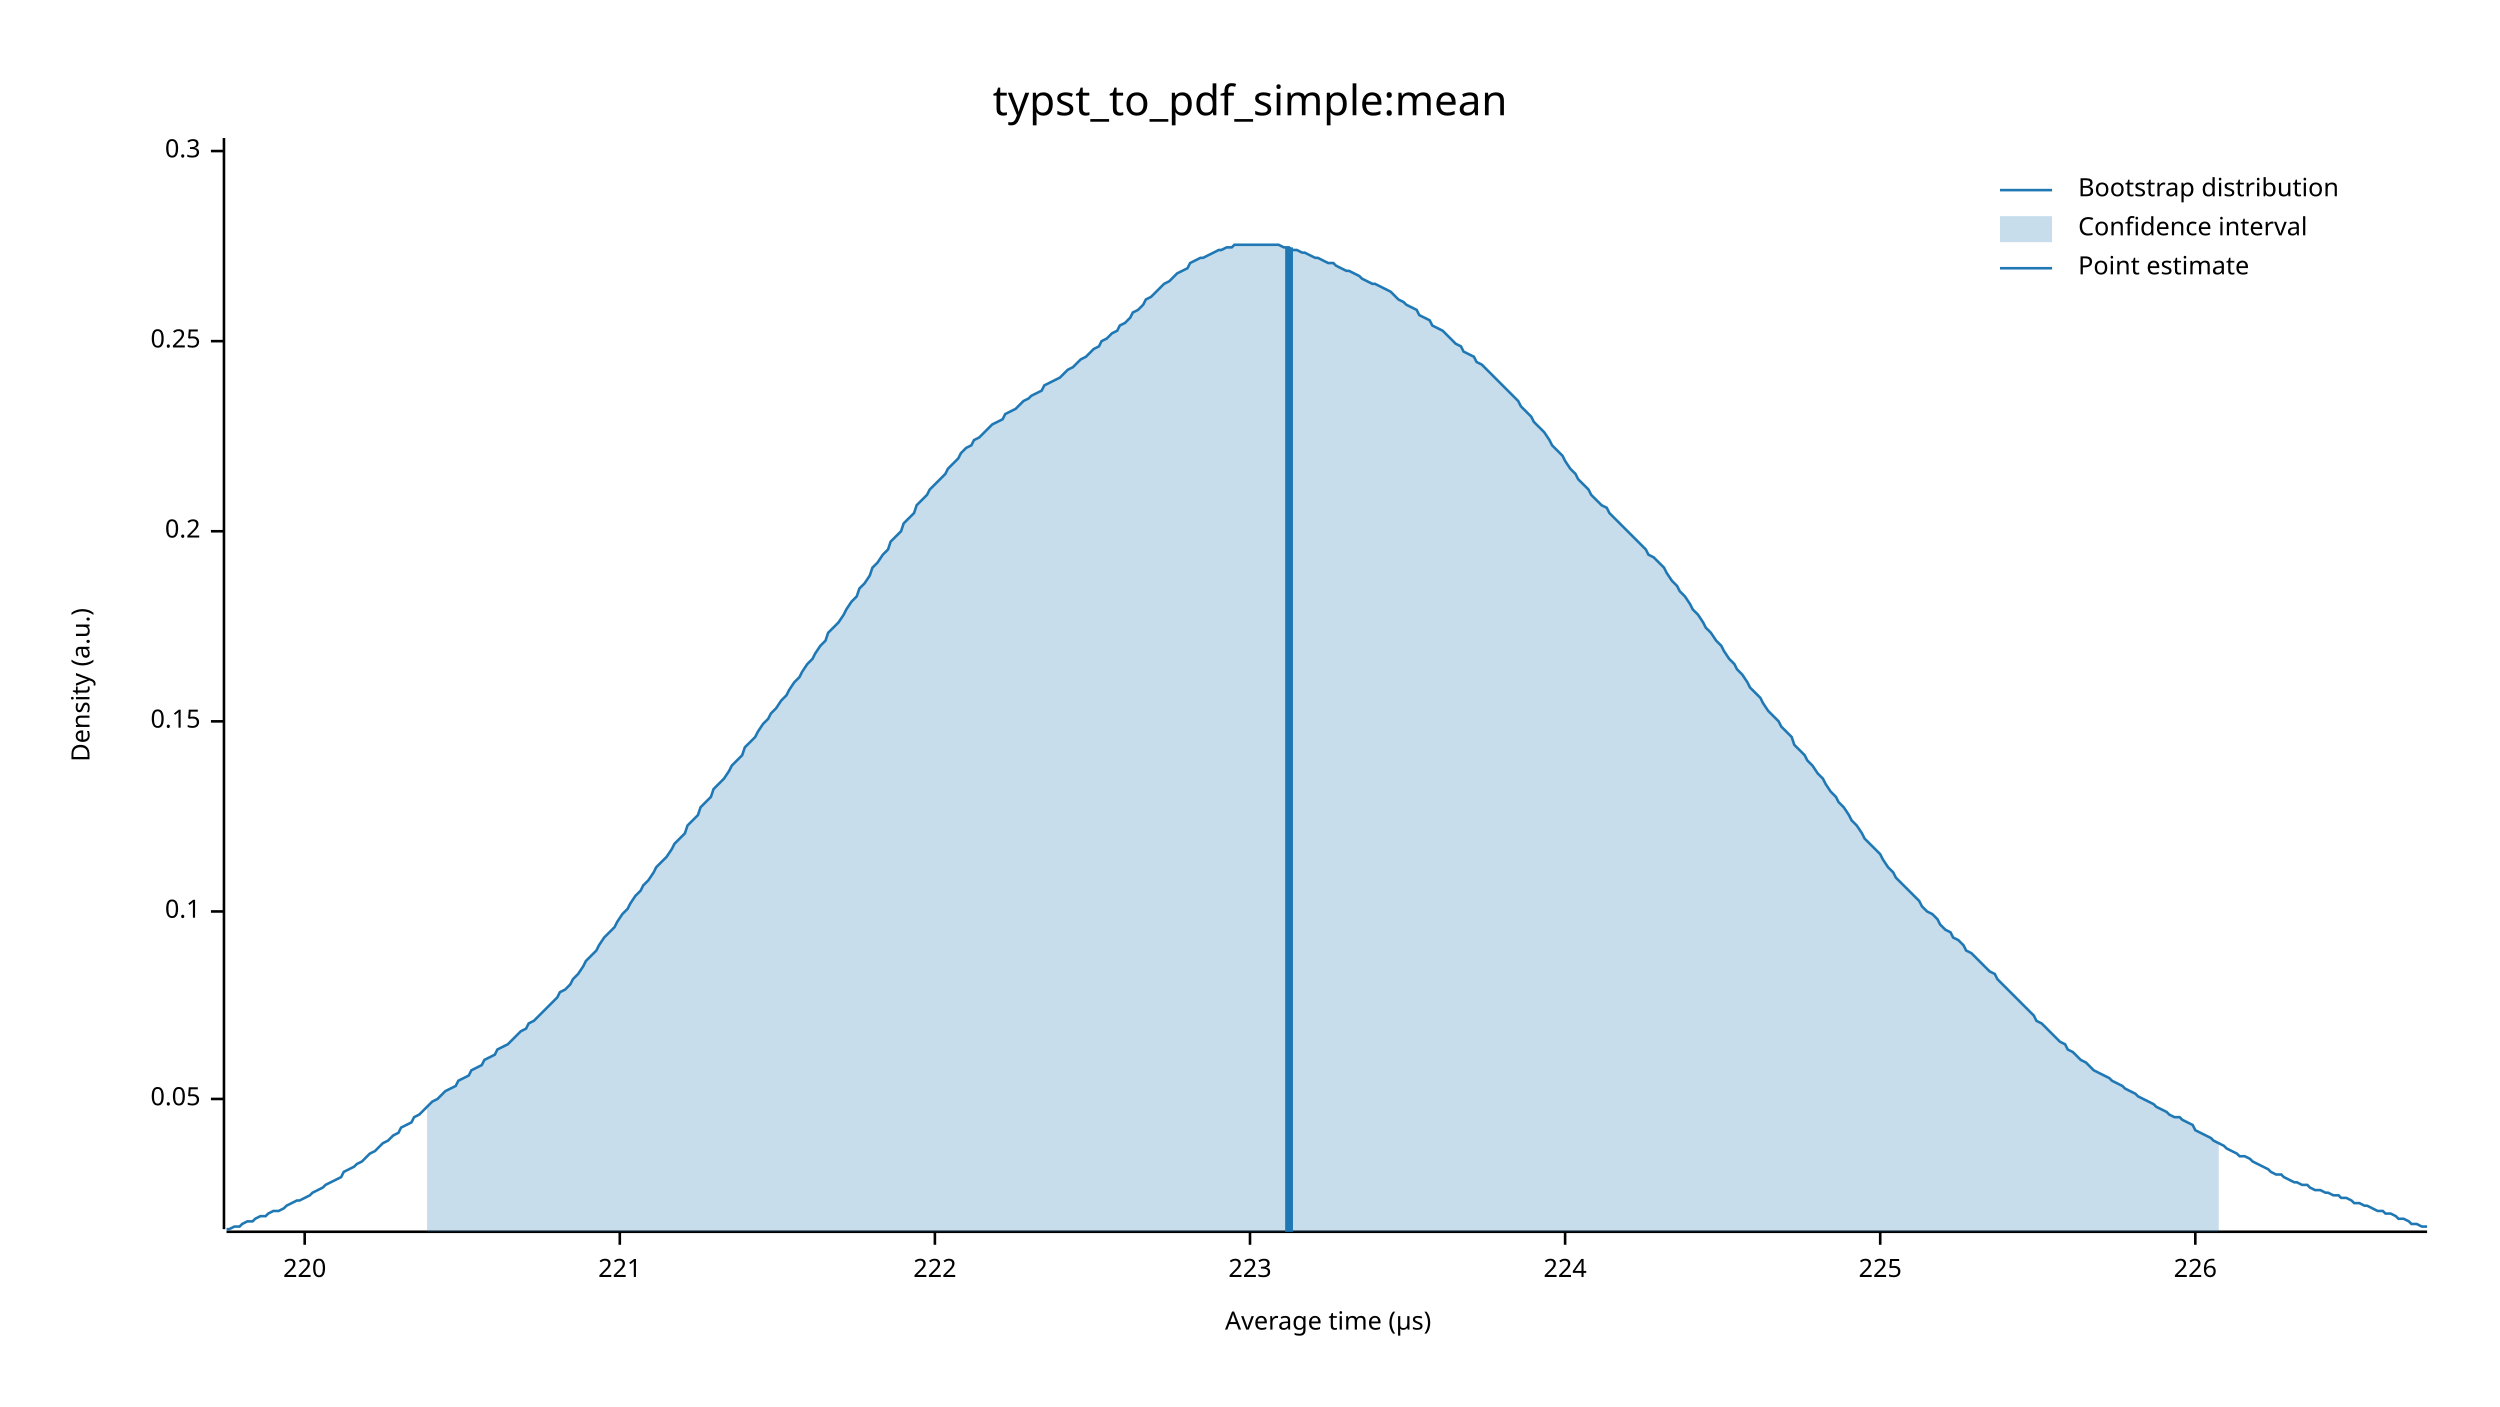
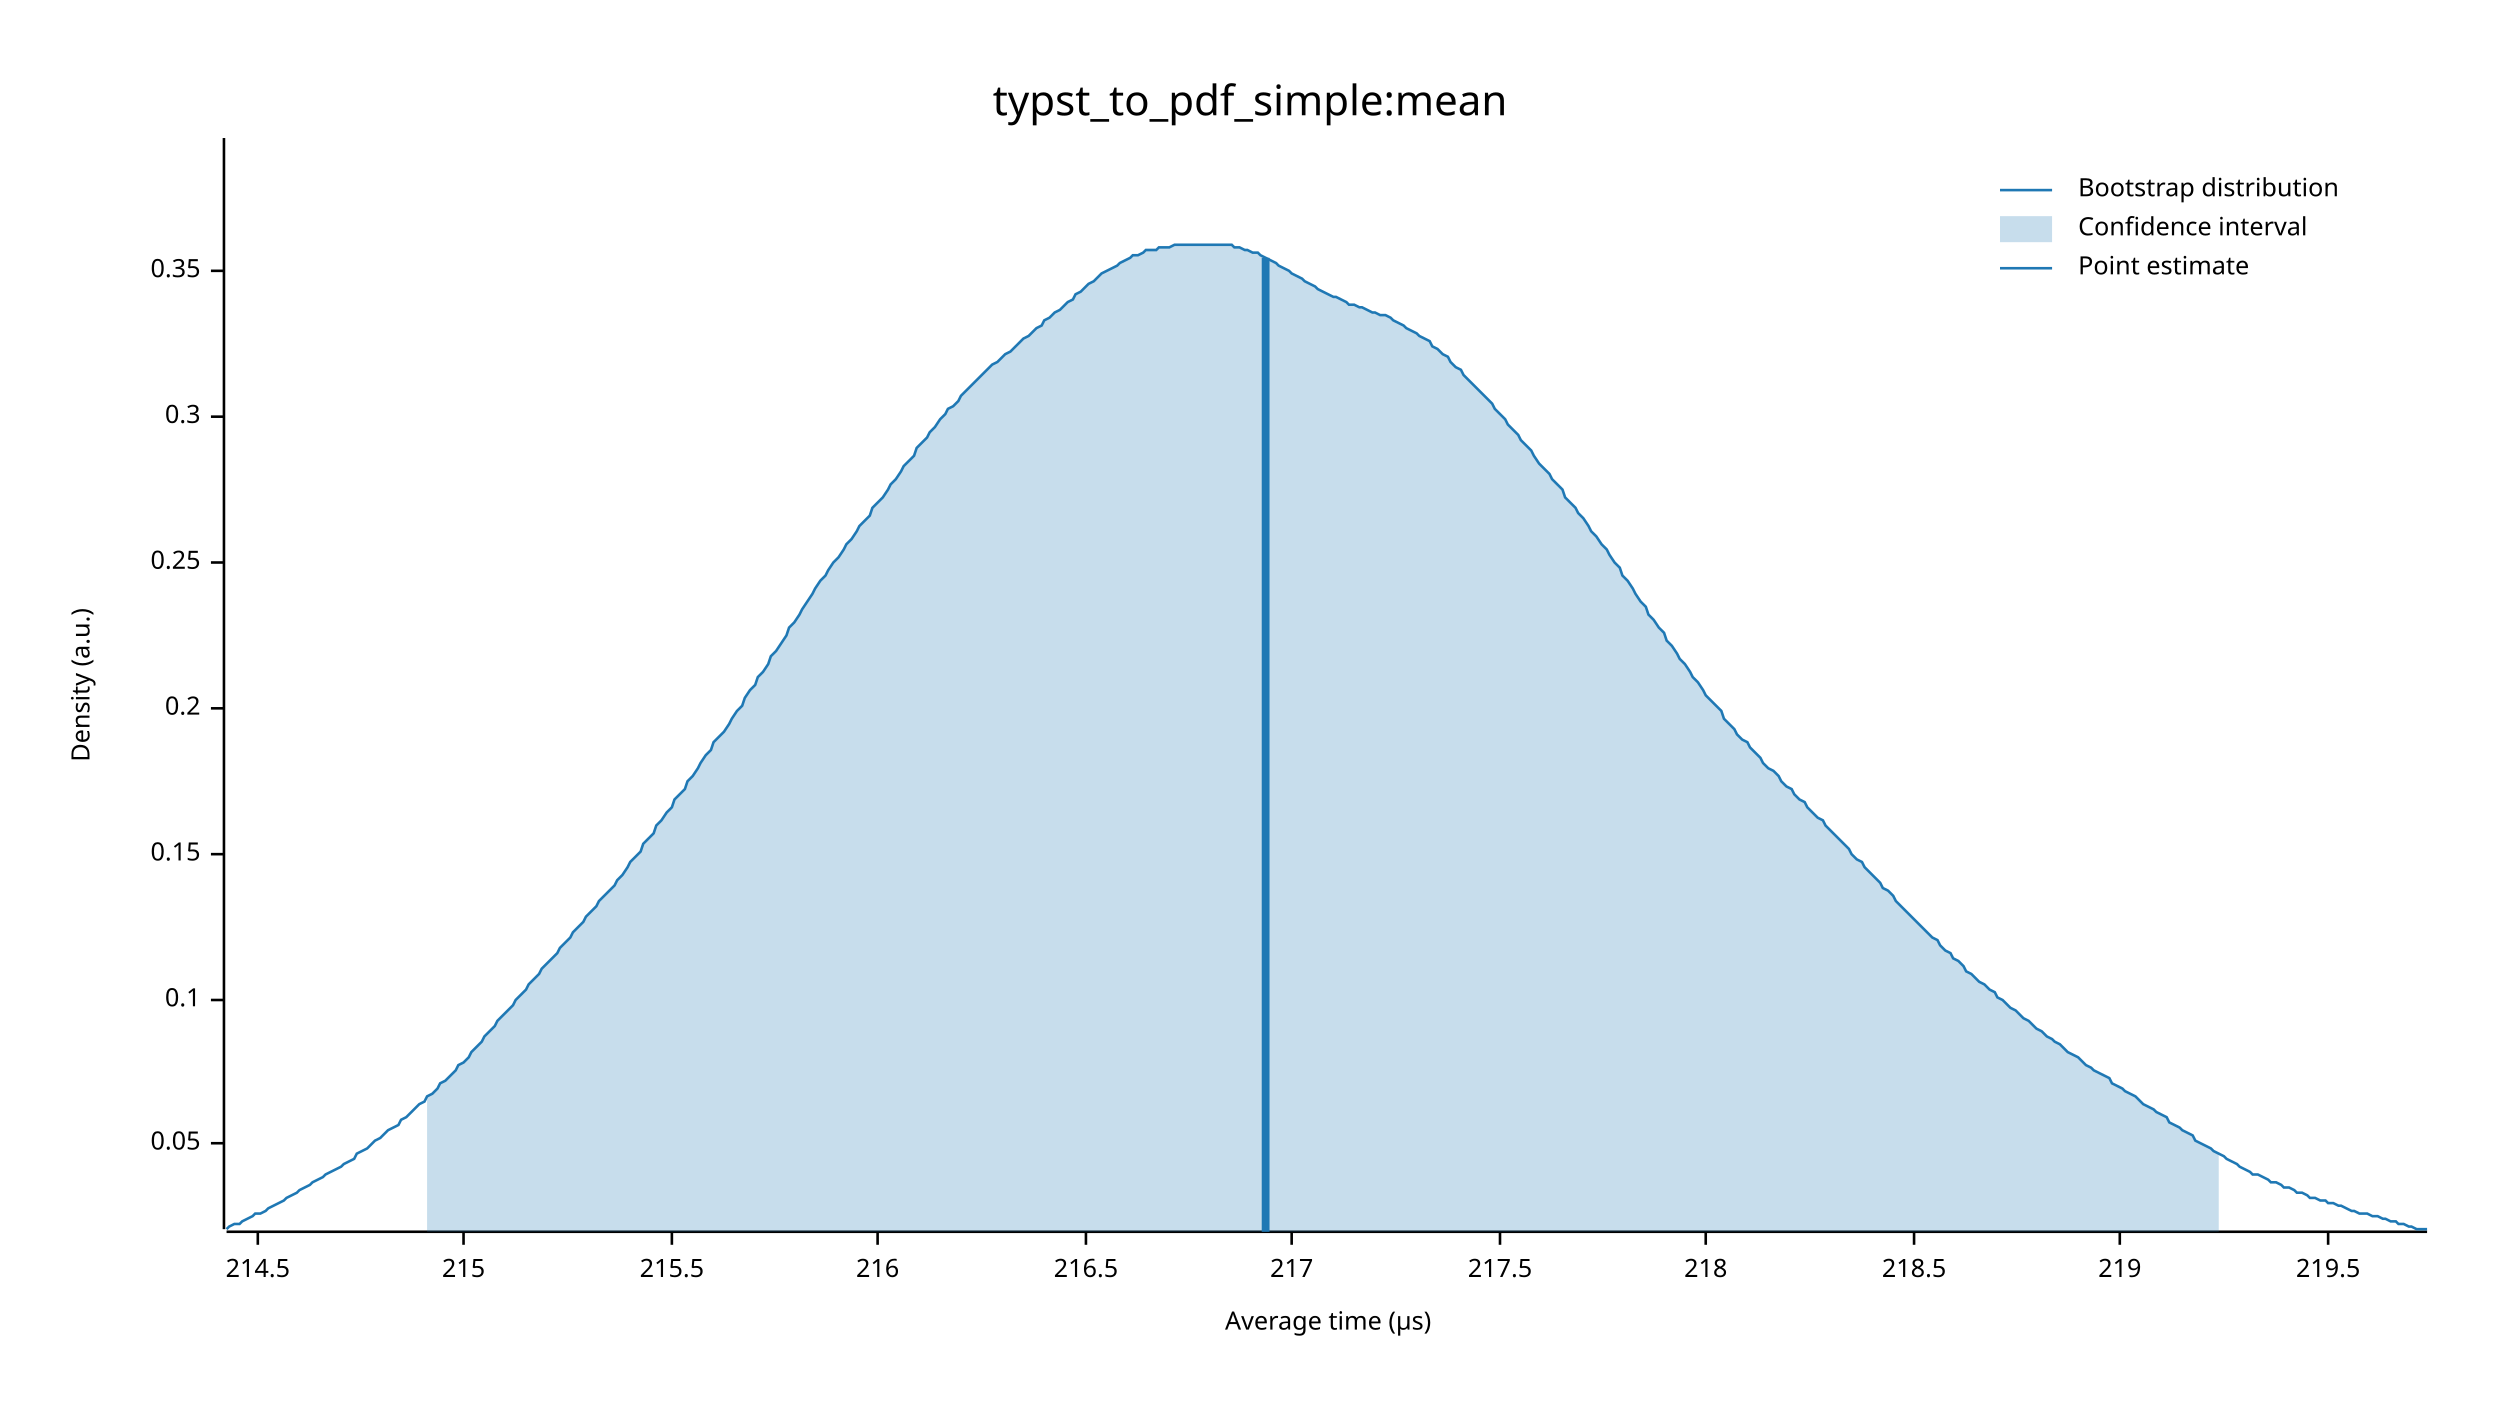
<svg xmlns="http://www.w3.org/2000/svg" width="960" height="540" viewBox="0 0 960 540">
  <text x="480" y="32" dy="0.76em" text-anchor="middle" font-family="sans-serif" font-size="16.129" opacity="1" fill="#000000">
typst_to_pdf_simple:mean
</text>
  <text x="27" y="263" dy="0.76em" text-anchor="middle" font-family="sans-serif" font-size="9.677" opacity="1" fill="#000000" transform="rotate(270, 27, 263)">
Density (a.u.)
</text>
  <text x="510" y="513" dy="-0.5ex" text-anchor="middle" font-family="sans-serif" font-size="9.677" opacity="1" fill="#000000">
Average time (µs)
</text>
  <polyline fill="none" opacity="1" stroke="#000000" stroke-width="1" points="86,53 86,472 " />
-   <text x="77" y="422" dy="0.5ex" text-anchor="end" font-family="sans-serif" font-size="9.677" opacity="1" fill="#000000">
+   <text x="77" y="439" dy="0.5ex" text-anchor="end" font-family="sans-serif" font-size="9.677" opacity="1" fill="#000000">
0.05
</text>
-   <polyline fill="none" opacity="1" stroke="#000000" stroke-width="1" points="81,422 86,422 " />
-   <text x="77" y="350" dy="0.5ex" text-anchor="end" font-family="sans-serif" font-size="9.677" opacity="1" fill="#000000">
+   <polyline fill="none" opacity="1" stroke="#000000" stroke-width="1" points="81,439 86,439 " />
+   <text x="77" y="384" dy="0.5ex" text-anchor="end" font-family="sans-serif" font-size="9.677" opacity="1" fill="#000000">
0.1
</text>
-   <polyline fill="none" opacity="1" stroke="#000000" stroke-width="1" points="81,350 86,350 " />
-   <text x="77" y="277" dy="0.5ex" text-anchor="end" font-family="sans-serif" font-size="9.677" opacity="1" fill="#000000">
+   <polyline fill="none" opacity="1" stroke="#000000" stroke-width="1" points="81,384 86,384 " />
+   <text x="77" y="328" dy="0.5ex" text-anchor="end" font-family="sans-serif" font-size="9.677" opacity="1" fill="#000000">
0.15
</text>
-   <polyline fill="none" opacity="1" stroke="#000000" stroke-width="1" points="81,277 86,277 " />
-   <text x="77" y="204" dy="0.5ex" text-anchor="end" font-family="sans-serif" font-size="9.677" opacity="1" fill="#000000">
+   <polyline fill="none" opacity="1" stroke="#000000" stroke-width="1" points="81,328 86,328 " />
+   <text x="77" y="272" dy="0.5ex" text-anchor="end" font-family="sans-serif" font-size="9.677" opacity="1" fill="#000000">
0.2
</text>
-   <polyline fill="none" opacity="1" stroke="#000000" stroke-width="1" points="81,204 86,204 " />
-   <text x="77" y="131" dy="0.5ex" text-anchor="end" font-family="sans-serif" font-size="9.677" opacity="1" fill="#000000">
+   <polyline fill="none" opacity="1" stroke="#000000" stroke-width="1" points="81,272 86,272 " />
+   <text x="77" y="216" dy="0.5ex" text-anchor="end" font-family="sans-serif" font-size="9.677" opacity="1" fill="#000000">
0.25
</text>
-   <polyline fill="none" opacity="1" stroke="#000000" stroke-width="1" points="81,131 86,131 " />
-   <text x="77" y="58" dy="0.5ex" text-anchor="end" font-family="sans-serif" font-size="9.677" opacity="1" fill="#000000">
+   <polyline fill="none" opacity="1" stroke="#000000" stroke-width="1" points="81,216 86,216 " />
+   <text x="77" y="160" dy="0.5ex" text-anchor="end" font-family="sans-serif" font-size="9.677" opacity="1" fill="#000000">
0.3
</text>
-   <polyline fill="none" opacity="1" stroke="#000000" stroke-width="1" points="81,58 86,58 " />
+   <polyline fill="none" opacity="1" stroke="#000000" stroke-width="1" points="81,160 86,160 " />
+   <text x="77" y="104" dy="0.5ex" text-anchor="end" font-family="sans-serif" font-size="9.677" opacity="1" fill="#000000">
+ 0.35
+ </text>
+   <polyline fill="none" opacity="1" stroke="#000000" stroke-width="1" points="81,104 86,104 " />
  <polyline fill="none" opacity="1" stroke="#000000" stroke-width="1" points="87,473 932,473 " />
-   <text x="117" y="483" dy="0.76em" text-anchor="middle" font-family="sans-serif" font-size="9.677" opacity="1" fill="#000000">
- 220
+   <text x="99" y="483" dy="0.76em" text-anchor="middle" font-family="sans-serif" font-size="9.677" opacity="1" fill="#000000">
+ 214.5
</text>
-   <polyline fill="none" opacity="1" stroke="#000000" stroke-width="1" points="117,473 117,478 " />
-   <text x="238" y="483" dy="0.76em" text-anchor="middle" font-family="sans-serif" font-size="9.677" opacity="1" fill="#000000">
- 221
+   <polyline fill="none" opacity="1" stroke="#000000" stroke-width="1" points="99,473 99,478 " />
+   <text x="178" y="483" dy="0.76em" text-anchor="middle" font-family="sans-serif" font-size="9.677" opacity="1" fill="#000000">
+ 215
</text>
-   <polyline fill="none" opacity="1" stroke="#000000" stroke-width="1" points="238,473 238,478 " />
-   <text x="359" y="483" dy="0.76em" text-anchor="middle" font-family="sans-serif" font-size="9.677" opacity="1" fill="#000000">
- 222
+   <polyline fill="none" opacity="1" stroke="#000000" stroke-width="1" points="178,473 178,478 " />
+   <text x="258" y="483" dy="0.76em" text-anchor="middle" font-family="sans-serif" font-size="9.677" opacity="1" fill="#000000">
+ 215.5
</text>
-   <polyline fill="none" opacity="1" stroke="#000000" stroke-width="1" points="359,473 359,478 " />
-   <text x="480" y="483" dy="0.76em" text-anchor="middle" font-family="sans-serif" font-size="9.677" opacity="1" fill="#000000">
- 223
+   <polyline fill="none" opacity="1" stroke="#000000" stroke-width="1" points="258,473 258,478 " />
+   <text x="337" y="483" dy="0.76em" text-anchor="middle" font-family="sans-serif" font-size="9.677" opacity="1" fill="#000000">
+ 216
</text>
-   <polyline fill="none" opacity="1" stroke="#000000" stroke-width="1" points="480,473 480,478 " />
-   <text x="601" y="483" dy="0.76em" text-anchor="middle" font-family="sans-serif" font-size="9.677" opacity="1" fill="#000000">
- 224
+   <polyline fill="none" opacity="1" stroke="#000000" stroke-width="1" points="337,473 337,478 " />
+   <text x="417" y="483" dy="0.76em" text-anchor="middle" font-family="sans-serif" font-size="9.677" opacity="1" fill="#000000">
+ 216.5
</text>
-   <polyline fill="none" opacity="1" stroke="#000000" stroke-width="1" points="601,473 601,478 " />
-   <text x="722" y="483" dy="0.76em" text-anchor="middle" font-family="sans-serif" font-size="9.677" opacity="1" fill="#000000">
- 225
+   <polyline fill="none" opacity="1" stroke="#000000" stroke-width="1" points="417,473 417,478 " />
+   <text x="496" y="483" dy="0.76em" text-anchor="middle" font-family="sans-serif" font-size="9.677" opacity="1" fill="#000000">
+ 217
</text>
-   <polyline fill="none" opacity="1" stroke="#000000" stroke-width="1" points="722,473 722,478 " />
-   <text x="843" y="483" dy="0.76em" text-anchor="middle" font-family="sans-serif" font-size="9.677" opacity="1" fill="#000000">
- 226
+   <polyline fill="none" opacity="1" stroke="#000000" stroke-width="1" points="496,473 496,478 " />
+   <text x="576" y="483" dy="0.76em" text-anchor="middle" font-family="sans-serif" font-size="9.677" opacity="1" fill="#000000">
+ 217.5
</text>
-   <polyline fill="none" opacity="1" stroke="#000000" stroke-width="1" points="843,473 843,478 " />
-   <polyline fill="none" opacity="1" stroke="#1F78B4" stroke-width="1" points="87,472 88,472 90,471 92,471 93,470 95,469 97,469 98,468 100,467 102,467 103,466 105,465 107,465 109,464 110,463 112,462 114,461 115,461 117,460 119,459 120,458 122,457 124,456 125,455 127,454 129,453 131,452 132,450 134,449 136,448 137,447 139,446 141,444 142,443 144,442 146,440 147,439 149,438 151,436 153,435 154,433 156,432 158,431 159,429 161,428 163,426 164,425 166,423 168,422 169,421 171,419 173,418 175,417 176,415 178,414 180,413 181,411 183,410 185,409 186,407 188,406 190,405 191,403 193,402 195,401 197,399 198,398 200,396 202,395 203,393 205,392 207,390 208,389 210,387 212,385 214,383 215,381 217,380 219,378 220,376 222,374 224,371 225,369 227,367 229,365 230,363 232,360 234,358 236,356 237,354 239,351 241,349 242,347 244,344 246,342 247,340 249,338 251,335 252,333 254,331 256,329 258,326 259,324 261,322 263,320 264,317 266,315 268,313 269,310 271,308 273,306 274,303 276,301 278,299 280,296 281,294 283,292 285,290 286,287 288,285 290,283 291,281 293,278 295,276 296,274 298,272 300,269 302,267 303,265 305,262 307,260 308,258 310,255 312,253 313,251 315,248 317,246 318,243 320,241 322,239 324,236 325,234 327,231 329,229 330,226 332,224 334,221 335,218 337,216 339,213 341,211 342,208 344,206 346,204 347,201 349,199 351,197 352,194 354,192 356,190 357,188 359,186 361,184 363,182 364,180 366,178 368,176 369,174 371,172 373,171 374,169 376,168 378,166 379,165 381,163 383,162 385,161 386,159 388,158 390,157 391,156 393,154 395,153 396,152 398,151 400,150 401,148 403,147 405,146 407,145 408,144 410,142 412,141 413,140 415,138 417,137 418,136 420,134 422,133 423,131 425,130 427,128 429,127 430,125 432,124 434,122 435,120 437,119 439,117 440,115 442,114 444,112 445,111 447,109 449,108 451,106 452,105 454,104 456,103 457,101 459,100 461,99 462,99 464,98 466,97 468,96 469,96 471,95 473,95 474,94 476,94 478,94 479,94 481,94 483,94 484,94 486,94 488,94 490,94 491,94 493,95 495,95 496,96 498,96 500,97 501,97 503,98 505,99 506,99 508,100 510,101 512,101 513,102 515,103 517,104 518,104 520,105 522,106 523,107 525,108 527,109 528,109 530,110 532,111 534,112 535,113 537,115 539,116 540,117 542,118 544,119 545,121 547,122 549,123 550,125 552,126 554,127 556,129 557,130 559,132 561,133 562,135 564,136 566,137 567,139 569,140 571,142 573,144 574,145 576,147 578,149 579,150 581,152 583,154 584,156 586,158 588,160 589,162 591,164 593,166 595,169 596,171 598,173 600,175 601,177 603,180 605,182 606,184 608,186 610,188 611,190 613,192 615,194 617,195 618,197 620,199 622,201 623,202 625,204 627,206 628,207 630,209 632,211 633,213 635,214 637,216 639,218 640,220 642,223 644,225 645,227 647,229 649,232 650,234 652,236 654,239 655,241 657,243 659,246 661,248 662,250 664,253 666,255 667,257 669,259 671,262 672,264 674,266 676,268 677,270 679,273 681,275 683,277 684,279 686,281 688,283 689,286 691,288 693,290 694,292 696,294 698,297 700,299 701,301 703,304 705,306 706,308 708,310 710,313 711,315 713,317 715,320 716,322 718,324 720,326 722,328 723,330 725,333 727,335 728,337 730,339 732,341 733,342 735,344 737,346 738,348 740,350 742,351 744,353 745,355 747,357 749,358 750,360 752,361 754,363 755,365 757,366 759,368 760,369 762,371 764,373 766,374 767,376 769,378 771,380 772,381 774,383 776,385 777,386 779,388 781,390 782,392 784,393 786,395 788,397 789,398 791,400 793,401 794,403 796,404 798,406 799,407 801,408 803,410 804,411 806,412 808,413 810,414 811,415 813,416 815,417 816,418 818,419 820,420 821,421 823,422 825,423 827,424 828,425 830,426 832,427 833,428 835,429 837,429 838,430 840,431 842,432 843,434 845,435 847,436 849,437 850,438 852,439 854,440 855,441 857,442 859,443 860,444 862,444 864,445 865,446 867,447 869,448 871,449 872,450 874,451 876,451 877,452 879,453 881,454 882,454 884,455 886,455 887,456 889,457 891,457 893,458 894,458 896,459 898,459 899,460 901,460 903,461 904,462 906,462 908,463 909,463 911,464 913,465 915,465 916,466 918,466 920,467 921,468 923,468 925,469 926,470 928,470 930,471 932,471 " />
-   <polygon opacity="0.25" fill="#1F78B4" points="164,425 166,423 168,422 169,421 171,419 173,418 175,417 176,415 178,414 180,413 181,411 183,410 185,409 186,407 188,406 190,405 191,403 193,402 195,401 197,399 198,398 200,396 202,395 203,393 205,392 207,390 208,389 210,387 212,385 214,383 215,381 217,380 219,378 220,376 222,374 224,371 225,369 227,367 229,365 230,363 232,360 234,358 236,356 237,354 239,351 241,349 242,347 244,344 246,342 247,340 249,338 251,335 252,333 254,331 256,329 258,326 259,324 261,322 263,320 264,317 266,315 268,313 269,310 271,308 273,306 274,303 276,301 278,299 280,296 281,294 283,292 285,290 286,287 288,285 290,283 291,281 293,278 295,276 296,274 298,272 300,269 302,267 303,265 305,262 307,260 308,258 310,255 312,253 313,251 315,248 317,246 318,243 320,241 322,239 324,236 325,234 327,231 329,229 330,226 332,224 334,221 335,218 337,216 339,213 341,211 342,208 344,206 346,204 347,201 349,199 351,197 352,194 354,192 356,190 357,188 359,186 361,184 363,182 364,180 366,178 368,176 369,174 371,172 373,171 374,169 376,168 378,166 379,165 381,163 383,162 385,161 386,159 388,158 390,157 391,156 393,154 395,153 396,152 398,151 400,150 401,148 403,147 405,146 407,145 408,144 410,142 412,141 413,140 415,138 417,137 418,136 420,134 422,133 423,131 425,130 427,128 429,127 430,125 432,124 434,122 435,120 437,119 439,117 440,115 442,114 444,112 445,111 447,109 449,108 451,106 452,105 454,104 456,103 457,101 459,100 461,99 462,99 464,98 466,97 468,96 469,96 471,95 473,95 474,94 476,94 478,94 479,94 481,94 483,94 484,94 486,94 488,94 490,94 491,94 493,95 495,95 496,96 498,96 500,97 501,97 503,98 505,99 506,99 508,100 510,101 512,101 513,102 515,103 517,104 518,104 520,105 522,106 523,107 525,108 527,109 528,109 530,110 532,111 534,112 535,113 537,115 539,116 540,117 542,118 544,119 545,121 547,122 549,123 550,125 552,126 554,127 556,129 557,130 559,132 561,133 562,135 564,136 566,137 567,139 569,140 571,142 573,144 574,145 576,147 578,149 579,150 581,152 583,154 584,156 586,158 588,160 589,162 591,164 593,166 595,169 596,171 598,173 600,175 601,177 603,180 605,182 606,184 608,186 610,188 611,190 613,192 615,194 617,195 618,197 620,199 622,201 623,202 625,204 627,206 628,207 630,209 632,211 633,213 635,214 637,216 639,218 640,220 642,223 644,225 645,227 647,229 649,232 650,234 652,236 654,239 655,241 657,243 659,246 661,248 662,250 664,253 666,255 667,257 669,259 671,262 672,264 674,266 676,268 677,270 679,273 681,275 683,277 684,279 686,281 688,283 689,286 691,288 693,290 694,292 696,294 698,297 700,299 701,301 703,304 705,306 706,308 708,310 710,313 711,315 713,317 715,320 716,322 718,324 720,326 722,328 723,330 725,333 727,335 728,337 730,339 732,341 733,342 735,344 737,346 738,348 740,350 742,351 744,353 745,355 747,357 749,358 750,360 752,361 754,363 755,365 757,366 759,368 760,369 762,371 764,373 766,374 767,376 769,378 771,380 772,381 774,383 776,385 777,386 779,388 781,390 782,392 784,393 786,395 788,397 789,398 791,400 793,401 794,403 796,404 798,406 799,407 801,408 803,410 804,411 806,412 808,413 810,414 811,415 813,416 815,417 816,418 818,419 820,420 821,421 823,422 825,423 827,424 828,425 830,426 832,427 833,428 835,429 837,429 838,430 840,431 842,432 843,434 845,435 847,436 849,437 850,438 852,439 852,473 164,473 " />
-   <polyline fill="none" opacity="1" stroke="#1F78B4" stroke-width="3" points="495,473 495,95 " />
+   <polyline fill="none" opacity="1" stroke="#000000" stroke-width="1" points="576,473 576,478 " />
+   <text x="655" y="483" dy="0.76em" text-anchor="middle" font-family="sans-serif" font-size="9.677" opacity="1" fill="#000000">
+ 218
+ </text>
+   <polyline fill="none" opacity="1" stroke="#000000" stroke-width="1" points="655,473 655,478 " />
+   <text x="735" y="483" dy="0.76em" text-anchor="middle" font-family="sans-serif" font-size="9.677" opacity="1" fill="#000000">
+ 218.5
+ </text>
+   <polyline fill="none" opacity="1" stroke="#000000" stroke-width="1" points="735,473 735,478 " />
+   <text x="814" y="483" dy="0.76em" text-anchor="middle" font-family="sans-serif" font-size="9.677" opacity="1" fill="#000000">
+ 219
+ </text>
+   <polyline fill="none" opacity="1" stroke="#000000" stroke-width="1" points="814,473 814,478 " />
+   <text x="894" y="483" dy="0.76em" text-anchor="middle" font-family="sans-serif" font-size="9.677" opacity="1" fill="#000000">
+ 219.5
+ </text>
+   <polyline fill="none" opacity="1" stroke="#000000" stroke-width="1" points="894,473 894,478 " />
+   <polyline fill="none" opacity="1" stroke="#1F78B4" stroke-width="1" points="87,472 88,471 90,470 92,470 93,469 95,468 97,467 98,466 100,466 102,465 103,464 105,463 107,462 109,461 110,460 112,459 114,458 115,457 117,456 119,455 120,454 122,453 124,452 125,451 127,450 129,449 131,448 132,447 134,446 136,445 137,443 139,442 141,441 142,440 144,438 146,437 147,436 149,434 151,433 153,432 154,430 156,429 158,427 159,426 161,424 163,423 164,421 166,420 168,418 169,416 171,415 173,413 175,411 176,409 178,408 180,406 181,404 183,402 185,400 186,398 188,396 190,394 191,392 193,390 195,388 197,386 198,384 200,382 202,380 203,378 205,376 207,374 208,372 210,370 212,368 214,366 215,364 217,362 219,360 220,358 222,356 224,354 225,352 227,350 229,348 230,346 232,344 234,342 236,340 237,338 239,336 241,333 242,331 244,329 246,327 247,324 249,322 251,320 252,317 254,315 256,312 258,310 259,307 261,305 263,303 264,300 266,298 268,295 269,293 271,290 273,288 274,285 276,283 278,281 280,278 281,276 283,273 285,271 286,268 288,265 290,263 291,260 293,258 295,255 296,252 298,250 300,247 302,244 303,241 305,239 307,236 308,234 310,231 312,228 313,226 315,223 317,221 318,219 320,216 322,214 324,211 325,209 327,207 329,204 330,202 332,200 334,198 335,195 337,193 339,191 341,188 342,186 344,184 346,181 347,179 349,177 351,175 352,172 354,170 356,168 357,166 359,164 361,161 363,159 364,157 366,156 368,154 369,152 371,150 373,148 374,147 376,145 378,143 379,142 381,140 383,139 385,137 386,136 388,135 390,133 391,132 393,130 395,129 396,128 398,126 400,125 401,123 403,122 405,120 407,119 408,118 410,116 412,115 413,113 415,112 417,110 418,109 420,108 422,106 423,105 425,104 427,103 429,102 430,101 432,100 434,99 435,98 437,98 439,97 440,96 442,96 444,96 445,95 447,95 449,95 451,94 452,94 454,94 456,94 457,94 459,94 461,94 462,94 464,94 466,94 468,94 469,94 471,94 473,94 474,95 476,95 478,96 479,96 481,97 483,97 484,98 486,99 488,100 490,101 491,102 493,103 495,104 496,105 498,106 500,107 501,108 503,109 505,110 506,111 508,112 510,113 512,114 513,114 515,115 517,116 518,117 520,117 522,118 523,118 525,119 527,120 528,120 530,121 532,121 534,122 535,123 537,124 539,125 540,126 542,127 544,128 545,129 547,130 549,131 550,133 552,134 554,136 556,137 557,139 559,141 561,142 562,144 564,146 566,148 567,149 569,151 571,153 573,155 574,157 576,159 578,161 579,163 581,165 583,167 584,169 586,171 588,173 589,175 591,178 593,180 595,182 596,184 598,186 600,188 601,191 603,193 605,195 606,197 608,199 610,202 611,204 613,206 615,209 617,211 618,213 620,216 622,218 623,221 625,223 627,226 628,228 630,231 632,233 633,236 635,238 637,241 639,243 640,246 642,248 644,251 645,253 647,255 649,258 650,260 652,262 654,265 655,267 657,269 659,271 661,273 662,276 664,278 666,280 667,282 669,284 671,285 672,287 674,289 676,291 677,293 679,295 681,296 683,298 684,300 686,302 688,303 689,305 691,307 693,308 694,310 696,312 698,314 700,315 701,317 703,319 705,321 706,322 708,324 710,326 711,328 713,330 715,331 716,333 718,335 720,337 722,339 723,341 725,342 727,344 728,346 730,348 732,350 733,351 735,353 737,355 738,356 740,358 742,360 744,361 745,363 747,365 749,366 750,368 752,369 754,371 755,373 757,374 759,376 760,377 762,378 764,380 766,381 767,383 769,384 771,386 772,387 774,388 776,390 777,391 779,392 781,394 782,395 784,396 786,398 788,399 789,400 791,401 793,403 794,404 796,405 798,406 799,407 801,409 803,410 804,411 806,412 808,413 810,414 811,416 813,417 815,418 816,419 818,420 820,421 821,422 823,424 825,425 827,426 828,427 830,428 832,429 833,431 835,432 837,433 838,434 840,435 842,436 843,438 845,439 847,440 849,441 850,442 852,443 854,444 855,445 857,446 859,447 860,448 862,449 864,450 865,451 867,451 869,452 871,453 872,454 874,454 876,455 877,456 879,456 881,457 882,458 884,458 886,459 887,460 889,460 891,461 893,461 894,462 896,462 898,463 899,463 901,464 903,465 904,465 906,466 908,466 909,466 911,467 913,467 915,468 916,468 918,469 920,469 921,470 923,470 925,471 926,471 928,472 930,472 932,472 " />
+   <polygon opacity="0.25" fill="#1F78B4" points="164,421 166,420 168,418 169,416 171,415 173,413 175,411 176,409 178,408 180,406 181,404 183,402 185,400 186,398 188,396 190,394 191,392 193,390 195,388 197,386 198,384 200,382 202,380 203,378 205,376 207,374 208,372 210,370 212,368 214,366 215,364 217,362 219,360 220,358 222,356 224,354 225,352 227,350 229,348 230,346 232,344 234,342 236,340 237,338 239,336 241,333 242,331 244,329 246,327 247,324 249,322 251,320 252,317 254,315 256,312 258,310 259,307 261,305 263,303 264,300 266,298 268,295 269,293 271,290 273,288 274,285 276,283 278,281 280,278 281,276 283,273 285,271 286,268 288,265 290,263 291,260 293,258 295,255 296,252 298,250 300,247 302,244 303,241 305,239 307,236 308,234 310,231 312,228 313,226 315,223 317,221 318,219 320,216 322,214 324,211 325,209 327,207 329,204 330,202 332,200 334,198 335,195 337,193 339,191 341,188 342,186 344,184 346,181 347,179 349,177 351,175 352,172 354,170 356,168 357,166 359,164 361,161 363,159 364,157 366,156 368,154 369,152 371,150 373,148 374,147 376,145 378,143 379,142 381,140 383,139 385,137 386,136 388,135 390,133 391,132 393,130 395,129 396,128 398,126 400,125 401,123 403,122 405,120 407,119 408,118 410,116 412,115 413,113 415,112 417,110 418,109 420,108 422,106 423,105 425,104 427,103 429,102 430,101 432,100 434,99 435,98 437,98 439,97 440,96 442,96 444,96 445,95 447,95 449,95 451,94 452,94 454,94 456,94 457,94 459,94 461,94 462,94 464,94 466,94 468,94 469,94 471,94 473,94 474,95 476,95 478,96 479,96 481,97 483,97 484,98 486,99 488,100 490,101 491,102 493,103 495,104 496,105 498,106 500,107 501,108 503,109 505,110 506,111 508,112 510,113 512,114 513,114 515,115 517,116 518,117 520,117 522,118 523,118 525,119 527,120 528,120 530,121 532,121 534,122 535,123 537,124 539,125 540,126 542,127 544,128 545,129 547,130 549,131 550,133 552,134 554,136 556,137 557,139 559,141 561,142 562,144 564,146 566,148 567,149 569,151 571,153 573,155 574,157 576,159 578,161 579,163 581,165 583,167 584,169 586,171 588,173 589,175 591,178 593,180 595,182 596,184 598,186 600,188 601,191 603,193 605,195 606,197 608,199 610,202 611,204 613,206 615,209 617,211 618,213 620,216 622,218 623,221 625,223 627,226 628,228 630,231 632,233 633,236 635,238 637,241 639,243 640,246 642,248 644,251 645,253 647,255 649,258 650,260 652,262 654,265 655,267 657,269 659,271 661,273 662,276 664,278 666,280 667,282 669,284 671,285 672,287 674,289 676,291 677,293 679,295 681,296 683,298 684,300 686,302 688,303 689,305 691,307 693,308 694,310 696,312 698,314 700,315 701,317 703,319 705,321 706,322 708,324 710,326 711,328 713,330 715,331 716,333 718,335 720,337 722,339 723,341 725,342 727,344 728,346 730,348 732,350 733,351 735,353 737,355 738,356 740,358 742,360 744,361 745,363 747,365 749,366 750,368 752,369 754,371 755,373 757,374 759,376 760,377 762,378 764,380 766,381 767,383 769,384 771,386 772,387 774,388 776,390 777,391 779,392 781,394 782,395 784,396 786,398 788,399 789,400 791,401 793,403 794,404 796,405 798,406 799,407 801,409 803,410 804,411 806,412 808,413 810,414 811,416 813,417 815,418 816,419 818,420 820,421 821,422 823,424 825,425 827,426 828,427 830,428 832,429 833,431 835,432 837,433 838,434 840,435 842,436 843,438 845,439 847,440 849,441 850,442 852,443 852,473 164,473 " />
+   <polyline fill="none" opacity="1" stroke="#1F78B4" stroke-width="3" points="486,473 486,99 " />
  <text x="798" y="68" dy="0.76em" text-anchor="start" font-family="sans-serif" font-size="9.677" opacity="1" fill="#000000">
Bootstrap distribution
</text>
  <text x="798" y="83" dy="0.76em" text-anchor="start" font-family="sans-serif" font-size="9.677" opacity="1" fill="#000000">
Confidence interval
</text>
  <text x="798" y="98" dy="0.76em" text-anchor="start" font-family="sans-serif" font-size="9.677" opacity="1" fill="#000000">
Point estimate
</text>
  <polyline fill="none" opacity="1" stroke="#1F78B4" stroke-width="1" points="768,73 788,73 " />
  <rect x="768" y="83" width="20" height="10" opacity="0.25" fill="#1F78B4" stroke="none" />
  <polyline fill="none" opacity="1" stroke="#1F78B4" stroke-width="1" points="768,103 788,103 " />
</svg>
